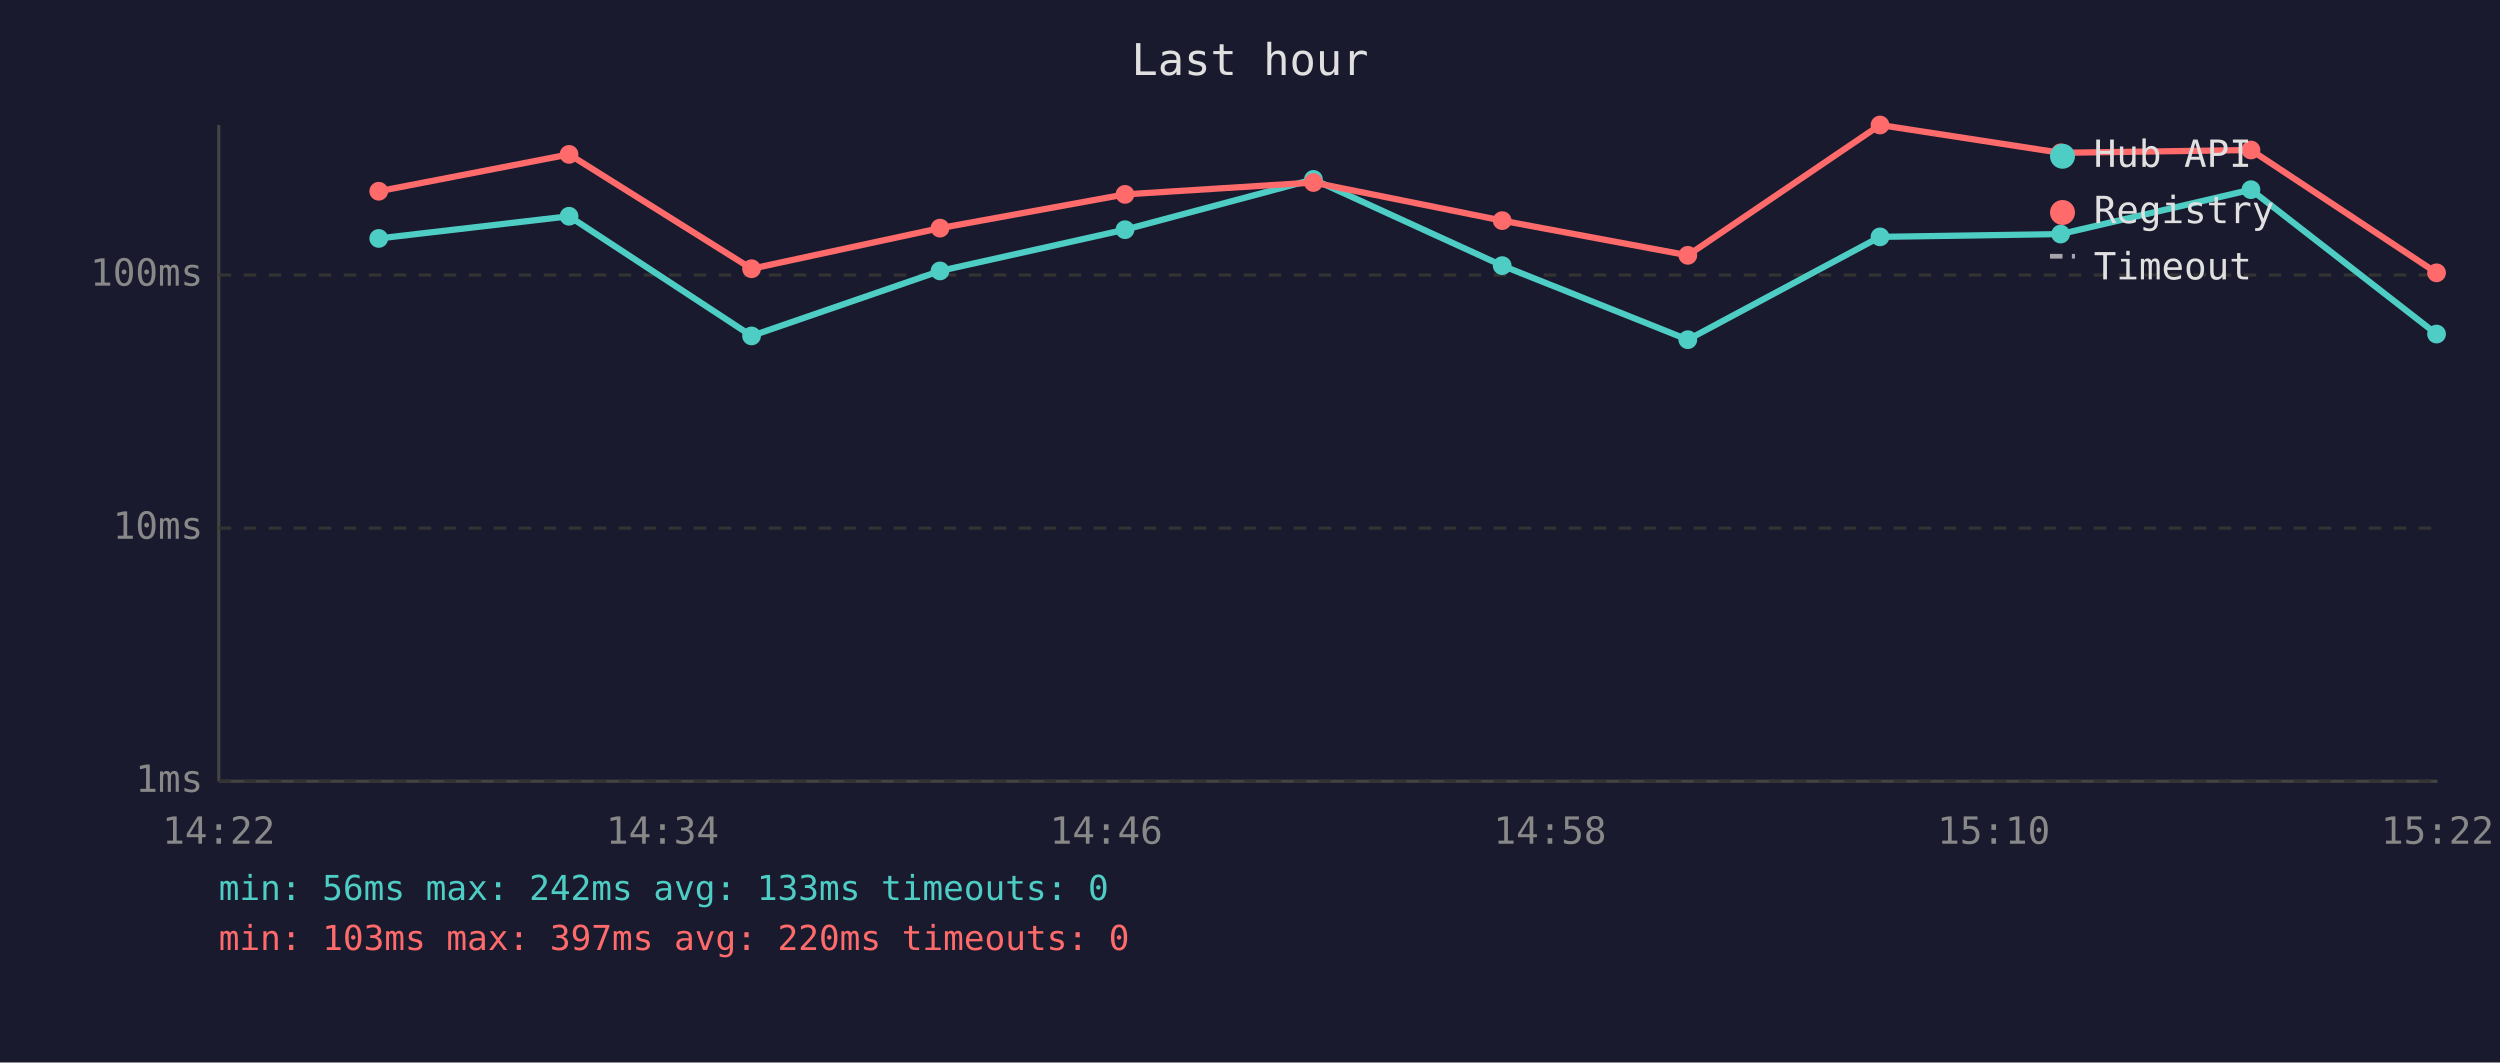
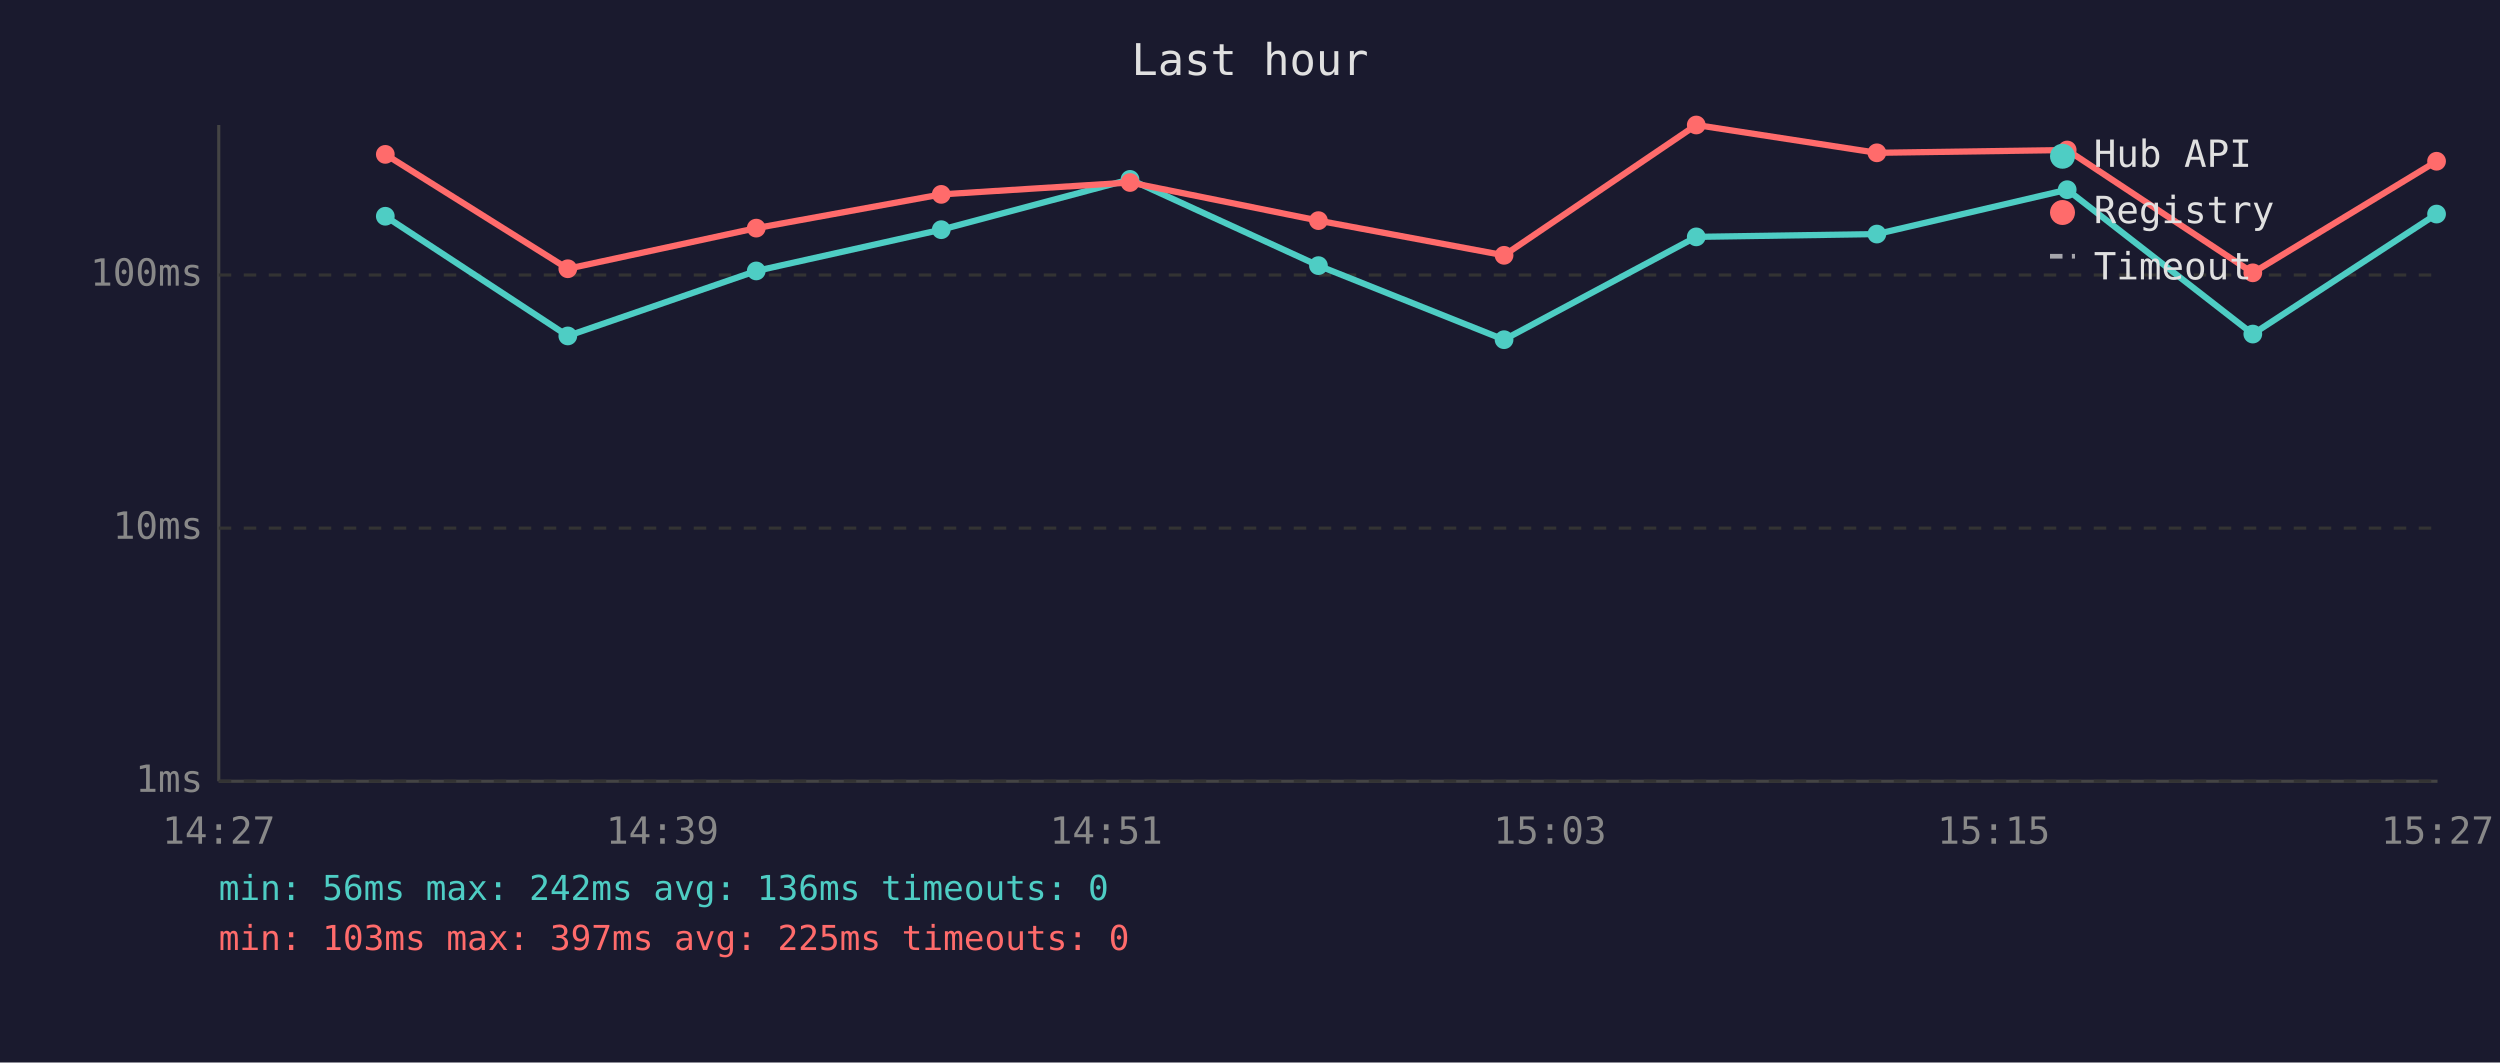
<svg xmlns="http://www.w3.org/2000/svg" viewBox="0 0 800 340" font-family="monospace" font-size="12">
  <rect width="800" height="340" fill="#1a1a2e" />
  <text x="400" y="24" fill="#e0e0e0" font-size="14" text-anchor="middle">Last hour</text>
  <line x1="70" y1="40" x2="70" y2="250" stroke="#444" stroke-width="1" />
  <line x1="70" y1="250" x2="780" y2="250" stroke="#444" stroke-width="1" />
  <line x1="70" y1="250" x2="780" y2="250" stroke="#333" stroke-width="1" stroke-dasharray="4" />
  <text x="65" y="250" fill="#888" text-anchor="end" dominant-baseline="middle">1ms</text>
  <line x1="70" y1="169" x2="780" y2="169" stroke="#333" stroke-width="1" stroke-dasharray="4" />
  <text x="65" y="169" fill="#888" text-anchor="end" dominant-baseline="middle">10ms</text>
  <line x1="70" y1="88" x2="780" y2="88" stroke="#333" stroke-width="1" stroke-dasharray="4" />
  <text x="65" y="88" fill="#888" text-anchor="end" dominant-baseline="middle">100ms</text>
-   <text x="70" y="270" fill="#888" text-anchor="middle">14:22</text>
-   <text x="212" y="270" fill="#888" text-anchor="middle">14:34</text>
-   <text x="354" y="270" fill="#888" text-anchor="middle">14:46</text>
-   <text x="496" y="270" fill="#888" text-anchor="middle">14:58</text>
-   <text x="638" y="270" fill="#888" text-anchor="middle">15:10</text>
-   <text x="780" y="270" fill="#888" text-anchor="middle">15:22</text>
-   <polyline points="121.2,76.3 182.1,69.2 240.5,107.5 300.8,86.7 360.0,73.5 420.3,57.4 480.7,85.0 540.1,108.7 601.6,75.8 659.4,74.9 720.3,60.7 779.7,106.9" fill="none" stroke="#4ecdc4" stroke-width="2" opacity="1" />
-   <circle cx="121.2" cy="76.3" r="3" fill="#4ecdc4" />
-   <circle cx="182.1" cy="69.2" r="3" fill="#4ecdc4" />
-   <circle cx="240.5" cy="107.5" r="3" fill="#4ecdc4" />
-   <circle cx="300.8" cy="86.7" r="3" fill="#4ecdc4" />
-   <circle cx="360.0" cy="73.5" r="3" fill="#4ecdc4" />
-   <circle cx="420.3" cy="57.4" r="3" fill="#4ecdc4" />
-   <circle cx="480.7" cy="85.0" r="3" fill="#4ecdc4" />
-   <circle cx="540.1" cy="108.7" r="3" fill="#4ecdc4" />
-   <circle cx="601.6" cy="75.8" r="3" fill="#4ecdc4" />
-   <circle cx="659.4" cy="74.9" r="3" fill="#4ecdc4" />
-   <circle cx="720.3" cy="60.7" r="3" fill="#4ecdc4" />
-   <circle cx="779.7" cy="106.9" r="3" fill="#4ecdc4" />
-   <polyline points="121.2,61.2 182.1,49.4 240.5,86.0 300.8,73.0 360.0,62.2 420.3,58.4 480.7,70.6 540.1,81.7 601.6,40.0 659.4,48.9 720.3,48.0 779.7,87.3" fill="none" stroke="#ff6b6b" stroke-width="2" opacity="1" />
-   <circle cx="121.2" cy="61.2" r="3" fill="#ff6b6b" />
-   <circle cx="182.1" cy="49.4" r="3" fill="#ff6b6b" />
-   <circle cx="240.5" cy="86.0" r="3" fill="#ff6b6b" />
-   <circle cx="300.8" cy="73.0" r="3" fill="#ff6b6b" />
-   <circle cx="360.0" cy="62.2" r="3" fill="#ff6b6b" />
-   <circle cx="420.3" cy="58.4" r="3" fill="#ff6b6b" />
-   <circle cx="480.7" cy="70.6" r="3" fill="#ff6b6b" />
-   <circle cx="540.1" cy="81.7" r="3" fill="#ff6b6b" />
-   <circle cx="601.6" cy="40.0" r="3" fill="#ff6b6b" />
-   <circle cx="659.4" cy="48.9" r="3" fill="#ff6b6b" />
-   <circle cx="720.3" cy="48.0" r="3" fill="#ff6b6b" />
-   <circle cx="779.7" cy="87.3" r="3" fill="#ff6b6b" />
+   <text x="70" y="270" fill="#888" text-anchor="middle">14:27</text>
+   <text x="212" y="270" fill="#888" text-anchor="middle">14:39</text>
+   <text x="354" y="270" fill="#888" text-anchor="middle">14:51</text>
+   <text x="496" y="270" fill="#888" text-anchor="middle">15:03</text>
+   <text x="638" y="270" fill="#888" text-anchor="middle">15:15</text>
+   <text x="780" y="270" fill="#888" text-anchor="middle">15:27</text>
+   <polyline points="123.3,69.2 181.7,107.5 242.0,86.7 301.2,73.5 361.6,57.4 421.9,85.0 481.3,108.7 542.8,75.8 600.6,74.9 661.5,60.7 720.9,106.9 779.7,68.5" fill="none" stroke="#4ecdc4" stroke-width="2" opacity="1" />
+   <circle cx="123.3" cy="69.2" r="3" fill="#4ecdc4" />
+   <circle cx="181.7" cy="107.5" r="3" fill="#4ecdc4" />
+   <circle cx="242.0" cy="86.7" r="3" fill="#4ecdc4" />
+   <circle cx="301.2" cy="73.5" r="3" fill="#4ecdc4" />
+   <circle cx="361.6" cy="57.4" r="3" fill="#4ecdc4" />
+   <circle cx="421.9" cy="85.0" r="3" fill="#4ecdc4" />
+   <circle cx="481.3" cy="108.7" r="3" fill="#4ecdc4" />
+   <circle cx="542.8" cy="75.8" r="3" fill="#4ecdc4" />
+   <circle cx="600.6" cy="74.9" r="3" fill="#4ecdc4" />
+   <circle cx="661.5" cy="60.7" r="3" fill="#4ecdc4" />
+   <circle cx="720.9" cy="106.9" r="3" fill="#4ecdc4" />
+   <circle cx="779.7" cy="68.5" r="3" fill="#4ecdc4" />
+   <polyline points="123.3,49.4 181.7,86.0 242.0,73.0 301.2,62.2 361.6,58.4 421.9,70.6 481.3,81.7 542.8,40.0 600.6,48.9 661.5,48.0 720.9,87.3 779.7,51.6" fill="none" stroke="#ff6b6b" stroke-width="2" opacity="1" />
+   <circle cx="123.3" cy="49.4" r="3" fill="#ff6b6b" />
+   <circle cx="181.7" cy="86.0" r="3" fill="#ff6b6b" />
+   <circle cx="242.0" cy="73.0" r="3" fill="#ff6b6b" />
+   <circle cx="301.2" cy="62.2" r="3" fill="#ff6b6b" />
+   <circle cx="361.6" cy="58.4" r="3" fill="#ff6b6b" />
+   <circle cx="421.9" cy="70.6" r="3" fill="#ff6b6b" />
+   <circle cx="481.3" cy="81.7" r="3" fill="#ff6b6b" />
+   <circle cx="542.8" cy="40.0" r="3" fill="#ff6b6b" />
+   <circle cx="600.6" cy="48.9" r="3" fill="#ff6b6b" />
+   <circle cx="661.5" cy="48.0" r="3" fill="#ff6b6b" />
+   <circle cx="720.9" cy="87.3" r="3" fill="#ff6b6b" />
+   <circle cx="779.7" cy="51.6" r="3" fill="#ff6b6b" />
  <circle cx="660" cy="50" r="4" fill="#4ecdc4" />
  <text x="670" y="50" fill="#e0e0e0" dominant-baseline="middle">Hub API</text>
  <circle cx="660" cy="68" r="4" fill="#ff6b6b" />
  <text x="670" y="68" fill="#e0e0e0" dominant-baseline="middle">Registry</text>
  <line x1="656" y1="82" x2="664" y2="82" stroke="#e0e0e0" stroke-width="1.5" stroke-dasharray="4,3" opacity="0.7" />
  <text x="670" y="86" fill="#e0e0e0" dominant-baseline="middle">Timeout</text>
-   <text x="70" y="288" fill="#4ecdc4" font-size="11">min: 56ms  max: 242ms  avg: 133ms  timeouts: 0</text>
-   <text x="70" y="304" fill="#ff6b6b" font-size="11">min: 103ms  max: 397ms  avg: 220ms  timeouts: 0</text>
+   <text x="70" y="288" fill="#4ecdc4" font-size="11">min: 56ms  max: 242ms  avg: 136ms  timeouts: 0</text>
+   <text x="70" y="304" fill="#ff6b6b" font-size="11">min: 103ms  max: 397ms  avg: 225ms  timeouts: 0</text>
</svg>
